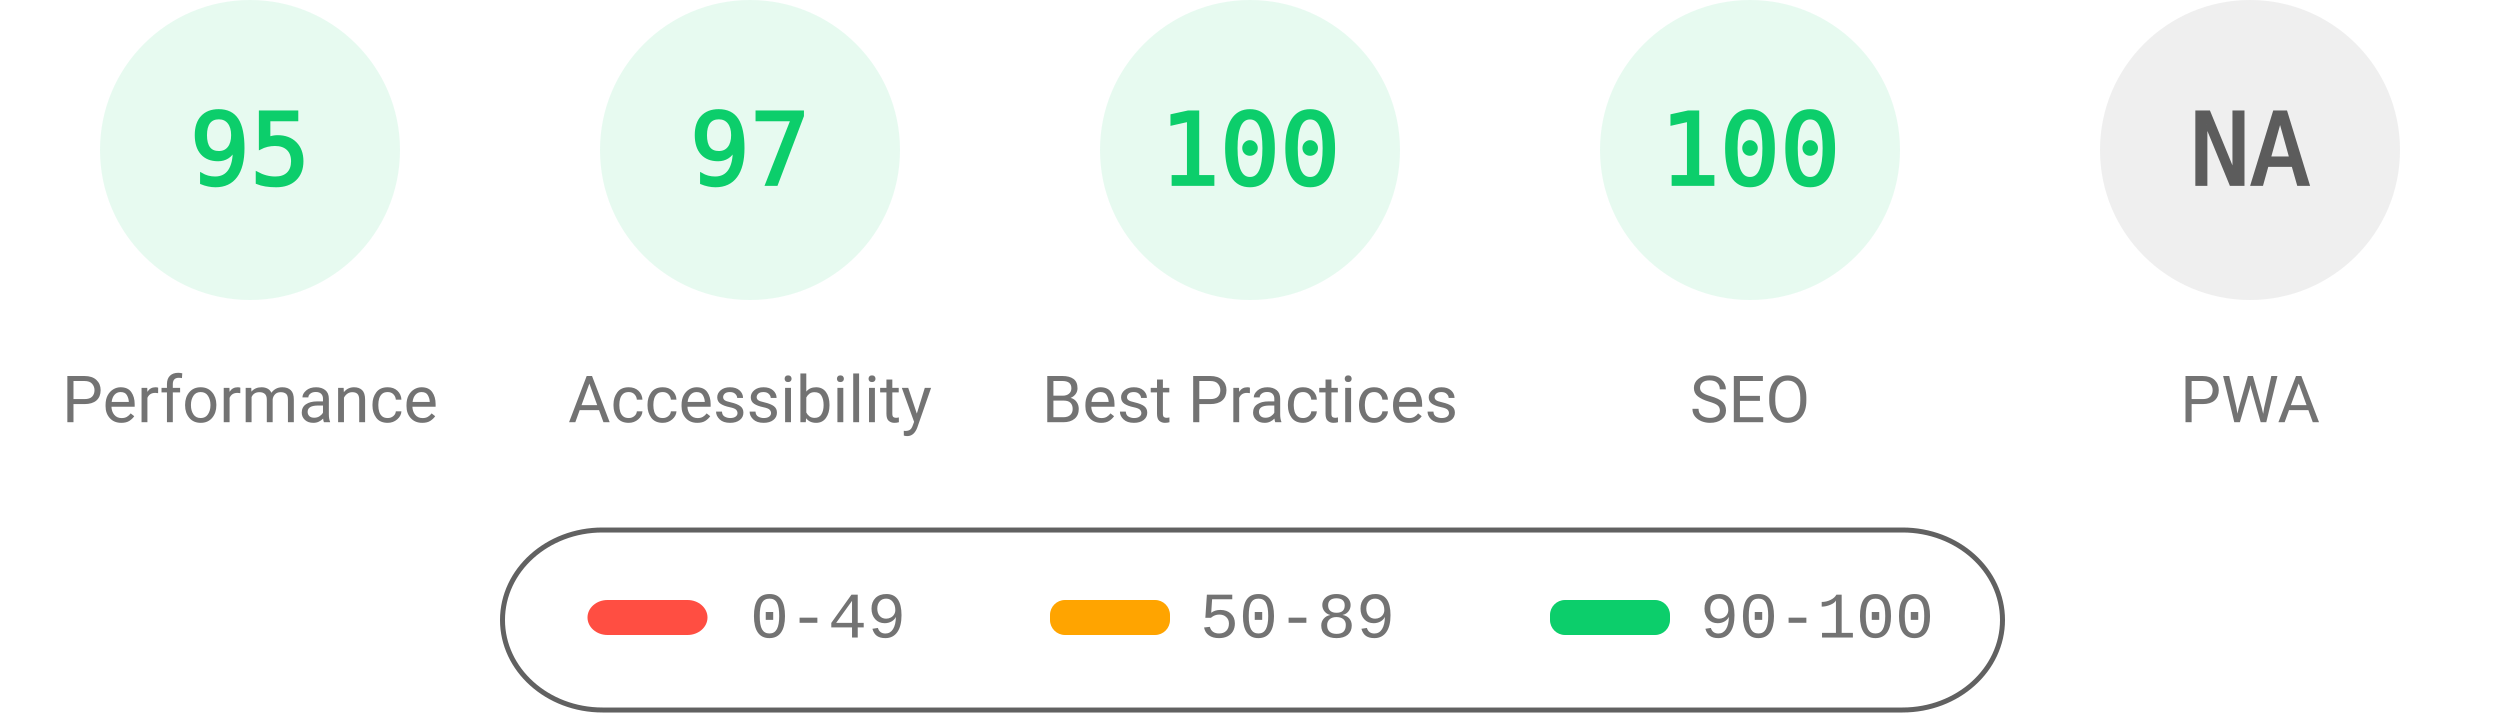
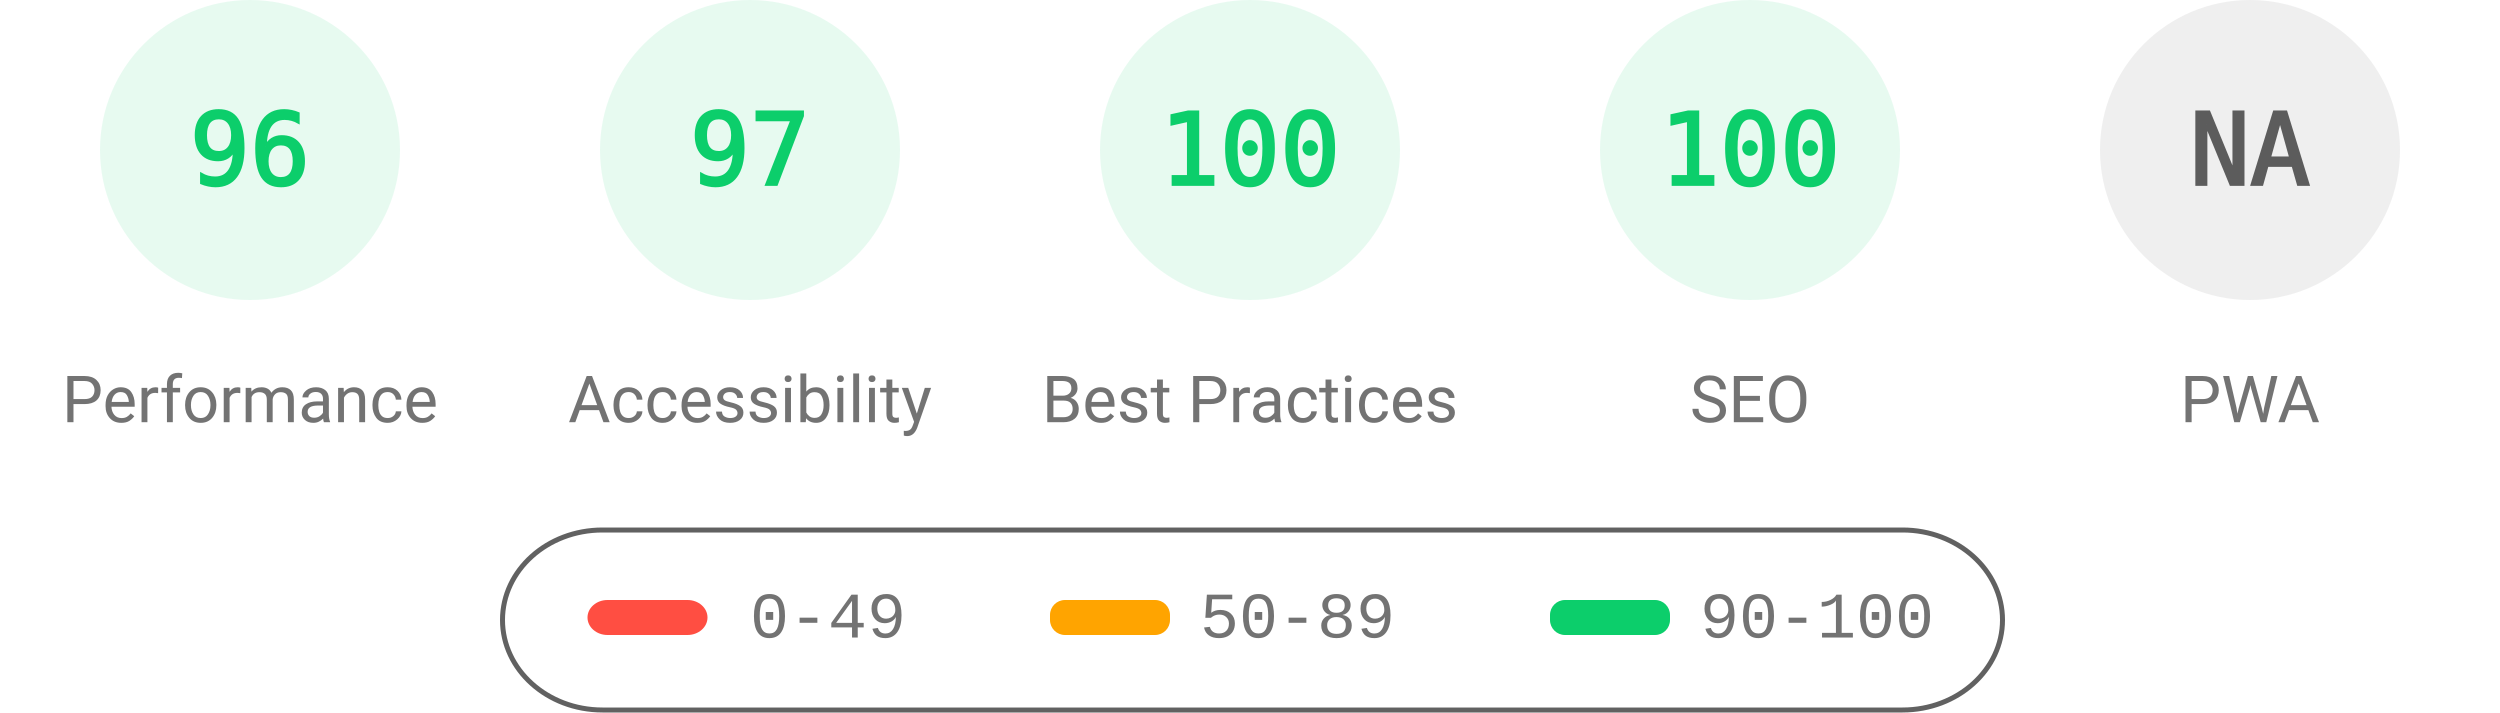
<svg xmlns="http://www.w3.org/2000/svg" fill="none" width="1000" height="285">
  <style>.gauge-base{opacity:.1}.gauge-arc{fill:none;animation-delay:250ms;stroke-linecap:round;transform:rotate(-90deg);transform-origin:100px 60px;animation:load-gauge 1s ease forwards}.guage-text{font-size:40px;font-family:monospace;text-align:center}.guage-red{color:#ff4e42;fill:#ff4e42;stroke:#ff4e42}.guage-orange{color:#ffa400;fill:#ffa400;stroke:#ffa400}.guage-green{color:#0cce6b;fill:#0cce6b;stroke:#0cce6b}.guage-undefined{color:#5c5c5c;fill:#5c5c5c;stroke:#5c5c5c}.guage-title{color:#737373;fill:#737373;stroke:none;font-size:26px;line-height:26px;font-family:Roboto,Halvetica,Arial,sans-serif}@keyframes load-gauge{from{stroke-dasharray:0 352.858}}</style>
  <svg class="guage-div guage-perf guage-green" viewBox="0 0 200 200" width="200" height="200">
    <circle class="gauge-base" r="56" cx="100" cy="60" stroke-width="8" />
-     <circle class="gauge-arc guage-arc-1" r="56" cx="100" cy="60" stroke-width="8" style="stroke-dasharray:334.265,351.858" />
-     <text class="guage-text" x="100" y="60" alignment-baseline="central" dominant-baseline="central" text-anchor="middle">95</text>
+     <circle class="gauge-arc guage-arc-1" r="56" cx="100" cy="60" stroke-width="8" style="stroke-dasharray:337.784,351.858" />
+     <text class="guage-text" x="100" y="60" alignment-baseline="central" dominant-baseline="central" text-anchor="middle">96</text>
    <text class="guage-title" x="100" y="160" alignment-baseline="central" dominant-baseline="central" text-anchor="middle">Performance</text>
  </svg>
  <svg class="guage-div guage-acc guage-green" viewBox="0 0 200 200" width="200" height="200" x="200">
    <circle class="gauge-base" r="56" cx="100" cy="60" stroke-width="8" />
    <circle class="gauge-arc guage-arc-2" r="56" cx="100" cy="60" stroke-width="8" style="stroke-dasharray:341.302,351.858" />
    <text class="guage-text" x="100" y="60" alignment-baseline="central" dominant-baseline="central" text-anchor="middle">97</text>
    <text class="guage-title" x="100" y="160" alignment-baseline="central" dominant-baseline="central" text-anchor="middle">Accessibility</text>
  </svg>
  <svg class="guage-div guage-best guage-green" viewBox="0 0 200 200" width="200" height="200" x="400">
    <circle class="gauge-base" r="56" cx="100" cy="60" stroke-width="8" />
    <circle class="gauge-arc guage-arc-3" r="56" cx="100" cy="60" stroke-width="8" style="stroke-dasharray:351.858,351.858" />
    <text class="guage-text" x="100" y="60" alignment-baseline="central" dominant-baseline="central" text-anchor="middle">100</text>
    <text class="guage-title" x="100" y="160" alignment-baseline="central" dominant-baseline="central" text-anchor="middle">Best Practices</text>
  </svg>
  <svg class="guage-div guage-seo guage-green" viewBox="0 0 200 200" width="200" height="200" x="600">
    <circle class="gauge-base" r="56" cx="100" cy="60" stroke-width="8" />
    <circle class="gauge-arc guage-arc-4" r="56" cx="100" cy="60" stroke-width="8" style="stroke-dasharray:351.858,351.858" />
    <text class="guage-text" x="100" y="60" alignment-baseline="central" dominant-baseline="central" text-anchor="middle">100</text>
    <text class="guage-title" x="100" y="160" alignment-baseline="central" dominant-baseline="central" text-anchor="middle">SEO</text>
  </svg>
  <svg class="guage-div guage-pwa guage-undefined" viewBox="0 0 200 200" width="200" height="200" x="800">
    <circle class="gauge-base" r="56" cx="100" cy="60" stroke-width="8" />
    <circle class="gauge-arc guage-arc-4" r="56" cx="100" cy="60" stroke-width="8" style="stroke-dasharray:351.858,351.858" />
    <text class="guage-text" x="100" y="60" alignment-baseline="central" dominant-baseline="central" text-anchor="middle">NA</text>
    <text class="guage-title" x="100" y="160" alignment-baseline="central" dominant-baseline="central" text-anchor="middle">PWA</text>
  </svg>
  <svg width="604" height="76" x="200" y="210">
    <path fill="none" id="canvas_background" d="M-1-1h604v80H-1z" />
    <rect fill-opacity="0" stroke="#616161" stroke-width="2" rx="40" id="svg_2" height="72" width="600" y="2" x="1" fill="#000" />
    <rect stroke="#000" rx="8" id="svg_3" height="14" width="48" y="30" x="35" stroke-opacity="null" stroke-width="0" fill="#ff4e42" />
    <rect stroke="#000" rx="6" id="svg_4" height="14" width="48" y="30" x="220" stroke-opacity="null" stroke-width="0" fill="#ffa400" />
    <rect stroke="#000" rx="6" id="svg_5" height="14" width="48" y="30" x="420" stroke-opacity="null" stroke-width="0" fill="#0cce6b" />
    <text xml:space="preserve" text-anchor="start" font-family="'Courier New', Courier, monospace" font-size="26" id="svg_6" y="45" x="100" stroke-opacity="null" stroke-width="0" stroke="#000" fill="#737373">0-49</text>
    <text xml:space="preserve" text-anchor="start" font-family="'Courier New', Courier, monospace" font-size="26" id="svg_7" y="45" x="280" stroke-opacity="null" stroke-width="0" stroke="#000" fill="#737373">50-89</text>
    <text xml:space="preserve" text-anchor="start" font-family="'Courier New', Courier, monospace" font-size="26" id="svg_8" y="45" x="480" stroke-opacity="null" stroke-width="0" stroke="#000" fill="#737373">90-100</text>
  </svg>
</svg>
